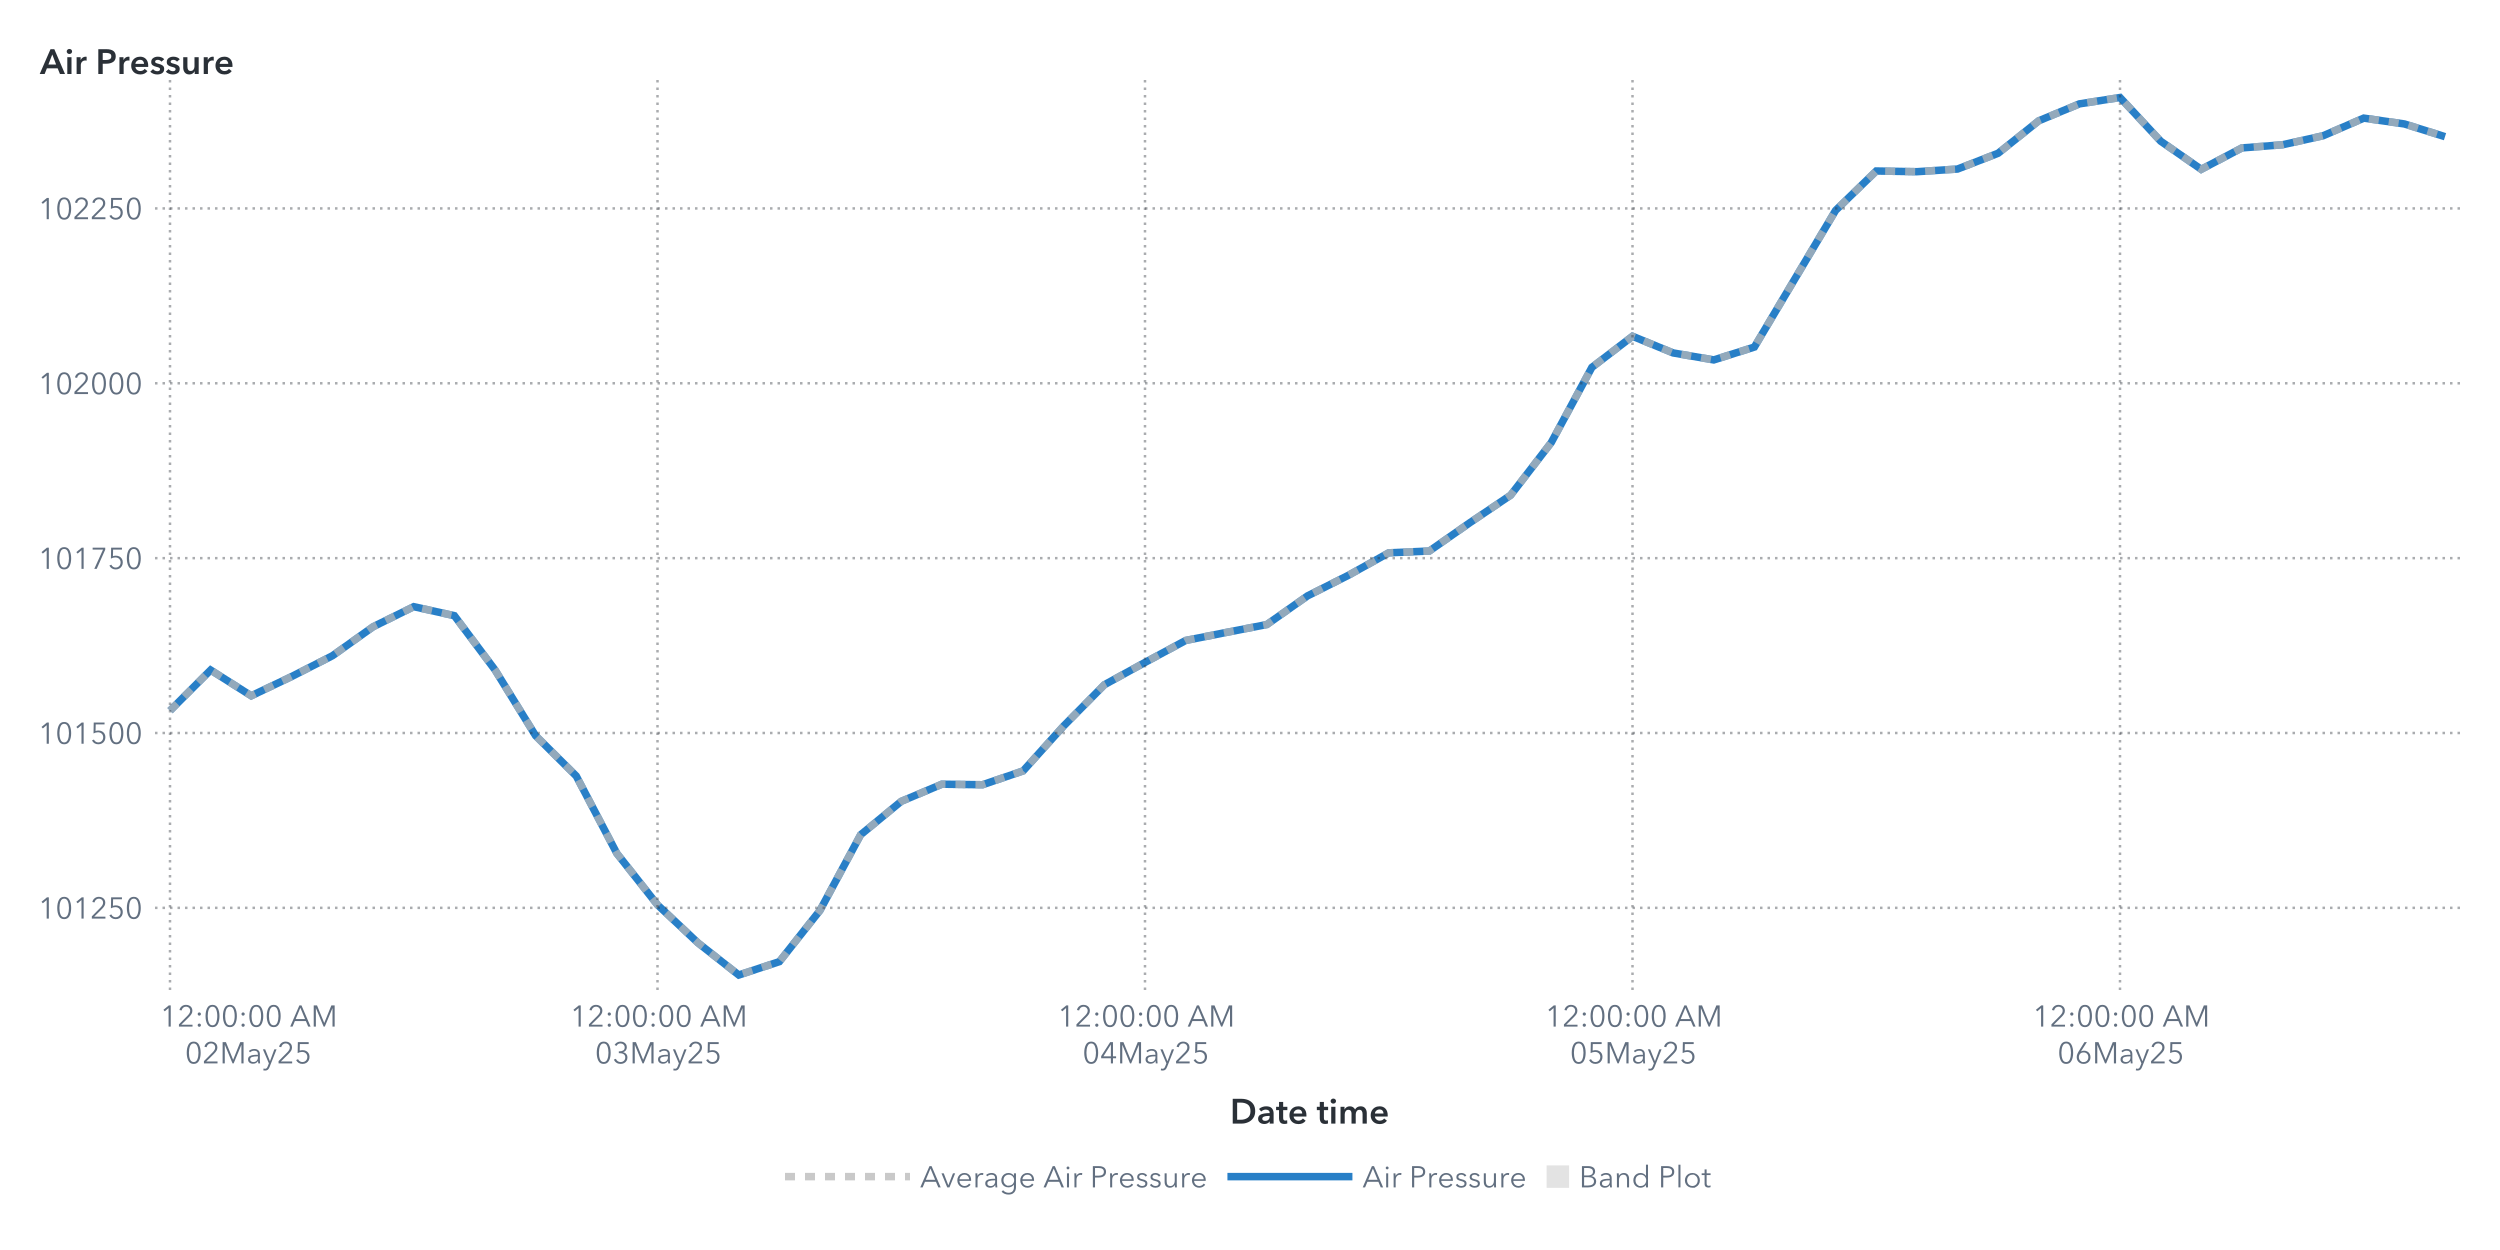
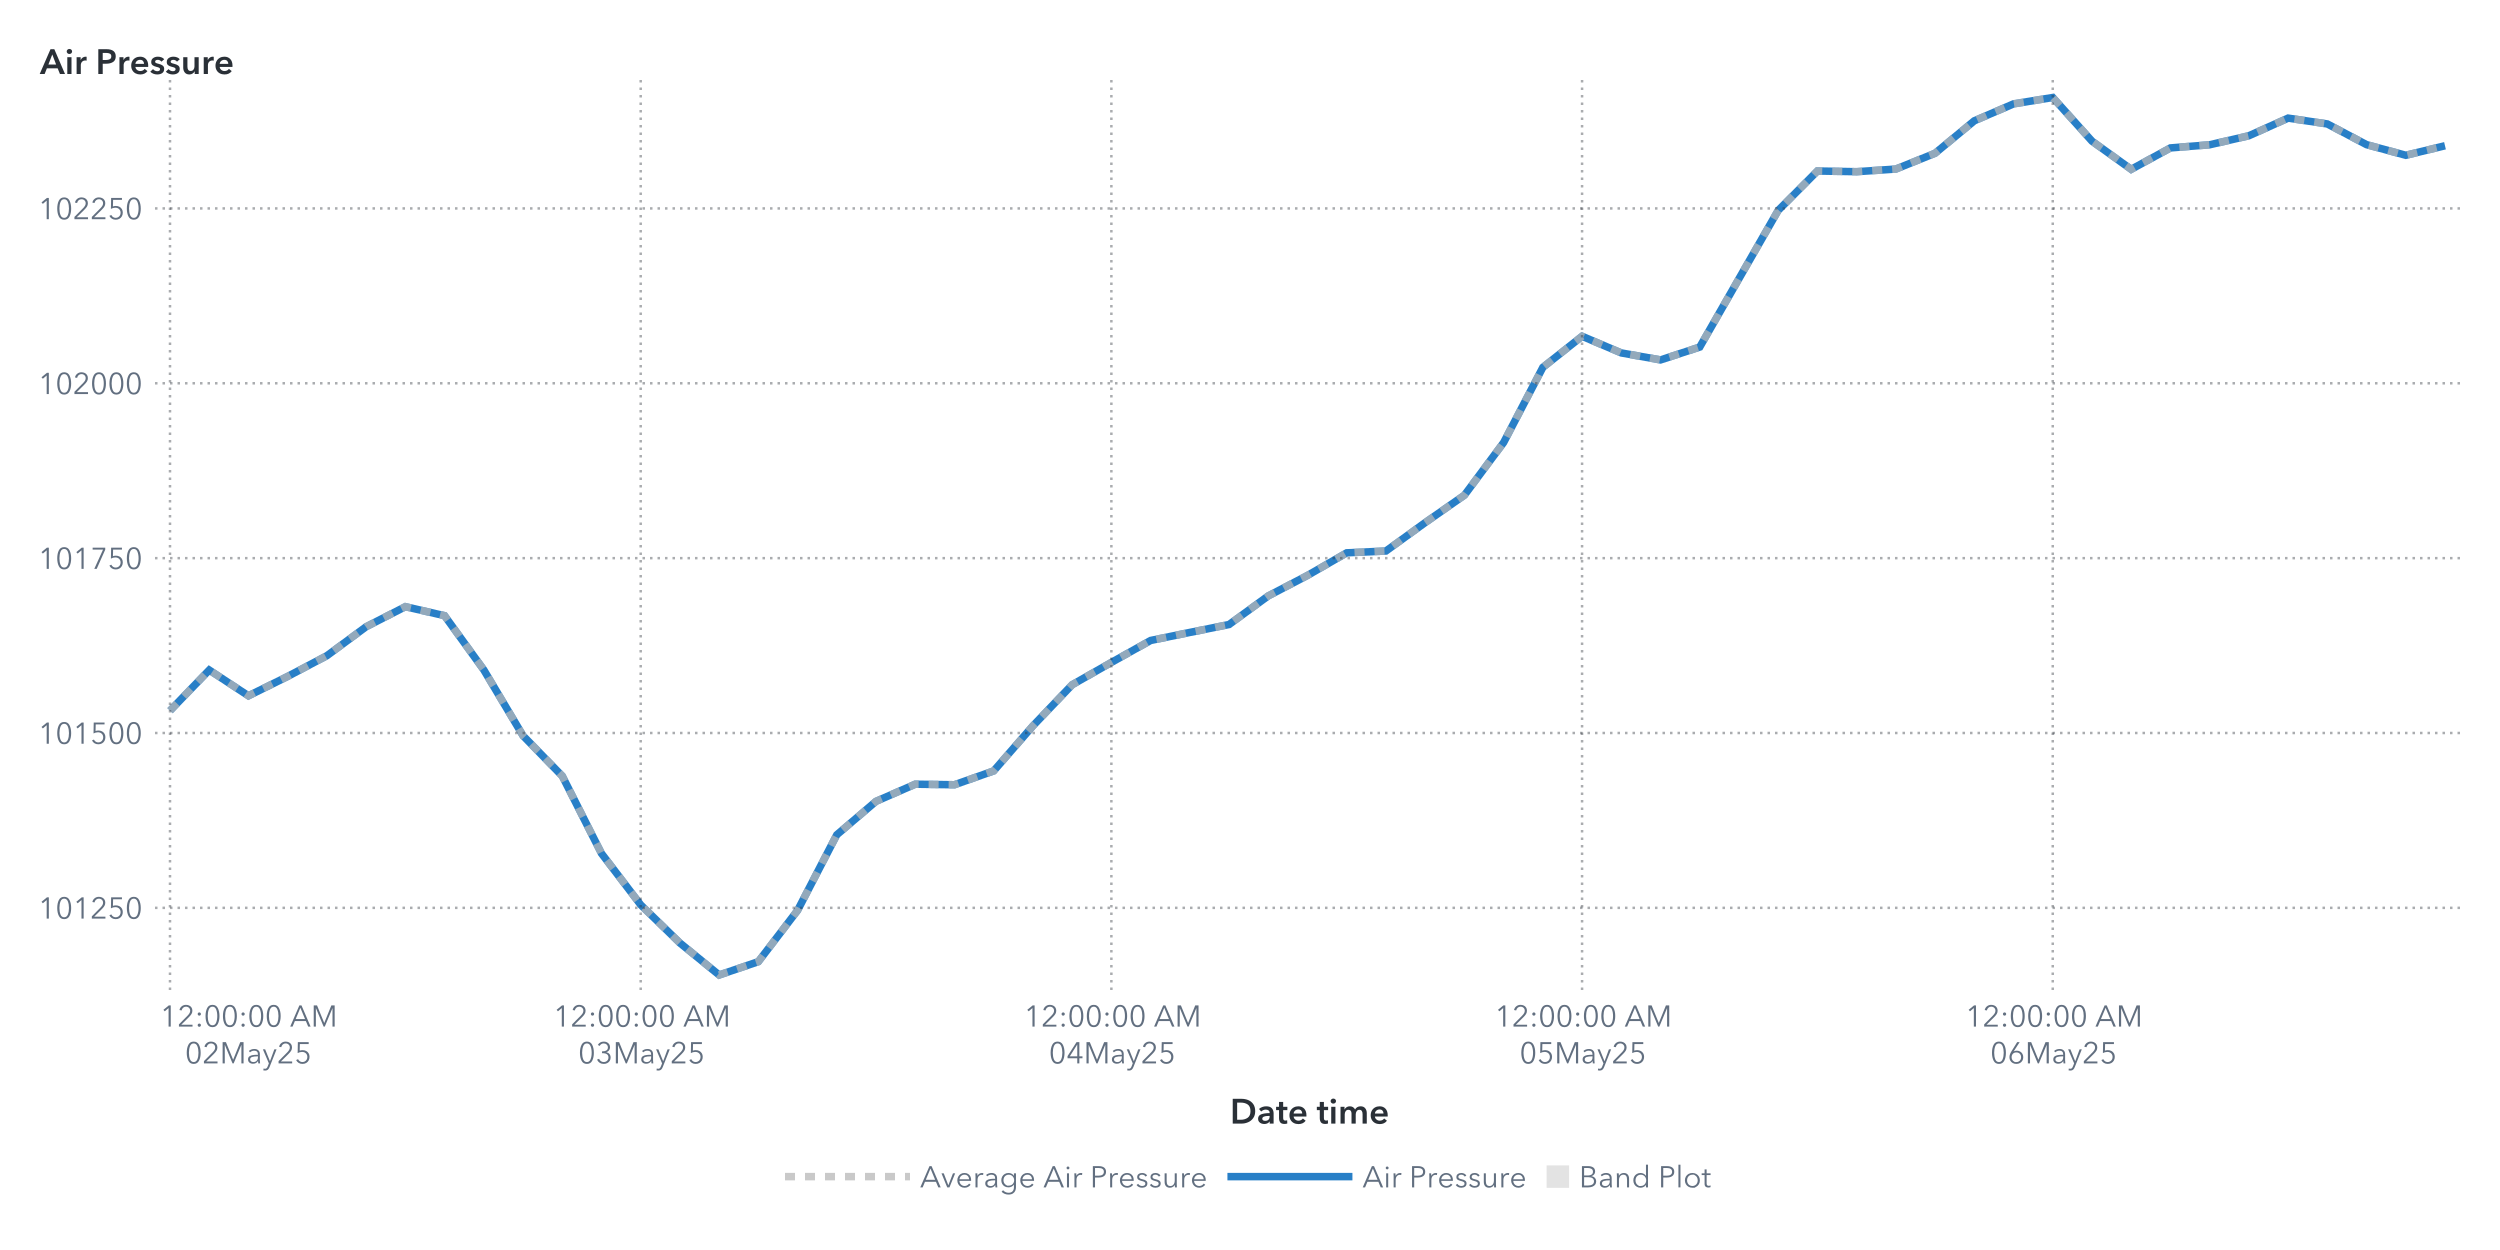
<svg xmlns="http://www.w3.org/2000/svg" xmlns:xlink="http://www.w3.org/1999/xlink" version="1.1" width="1000" height="500" viewBox="0 0 1000 500">
  <rect x="0" y="0" width="1000" height="500" fill="#ffffff">
</rect>
  <g>
    <rect x="0" y="0" rx="5" ry="5" width="1000.0" height="500.0" fill="#ffffff" opacity="0">
</rect>
    <rect x="0" y="0" rx="5" ry="5" width="1000.0" height="500.0" fill="#ffffff" opacity="0">
</rect>
    <rect x="0" y="0" rx="5" ry="5" width="1000.0" height="500.0" fill="#ffffff" opacity="0">
</rect>
    <rect x="0" y="0" rx="5" ry="5" width="1000.0" height="500.0" fill="#ffffff" opacity="0">
</rect>
    <g transform=" translate(16.0 -16.0)">
      <defs>
        <clipPath id="ClipPath0">
          <rect x="46" y="46" width="925" height="366">
</rect>
        </clipPath>
      </defs>
      <g clip-path="url(#ClipPath0)">
        <defs>
          <clipPath id="ClipPath1">
            <rect x="46" y="48" width="923" height="364">
</rect>
          </clipPath>
        </defs>
        <g clip-path="url(#ClipPath1)">
          <g transform="">
-             <polyline id="Polyline_68" points="52.0,300.27  68.25,284.02  84.5,294.32  100.75,286.57  117.0,278.28  133.25,266.7  149.5,258.67  165.75,262.28  182.0,283.96  198.25,310.29  214.5,326.41  230.75,357.38  247.0,377.94  263.25,393.21  279.5,406.0  295.75,400.66  312.0,380.15  328.25,349.91  344.5,336.53  360.75,329.68  377.0,329.9  393.25,324.36  409.5,306.35  425.75,289.9  442.0,280.97  458.25,272.19  474.5,268.97  490.75,265.81  507.0,254.36  523.25,246.17  539.5,237.13  555.75,236.4  572.0,225.04  588.25,214.08  604.5,193.01  620.75,162.94  637.0,150.51  653.25,157.17  669.5,159.97  685.75,154.82  702.0,127.46  718.25,100.15  734.5,84.4  750.75,84.68  767.0,83.62  783.25,77.3  799.5,64.32  815.75,57.55  832.0,55.0  848.25,72.46  864.5,83.73  880.75,75.17  897.0,73.91  913.25,70.3  929.5,63.25  945.75,65.58  962.0,70.67 " fill="none" stroke="#287fc7" stroke-width="3.0">
+             <polyline id="Polyline_70" points="52.0,300.27  67.69,284.02  83.38,294.32  99.07,286.57  114.76,278.28  130.45,266.7  146.14,258.67  161.83,262.28  177.52,283.96  193.21,310.29  208.9,326.41  224.59,357.38  240.28,377.94  255.97,393.21  271.66,406.0  287.34,400.66  303.03,380.15  318.72,349.91  334.41,336.53  350.1,329.68  365.79,329.9  381.48,324.36  397.17,306.35  412.86,289.9  428.55,280.97  444.24,272.19  459.93,268.97  475.62,265.81  491.31,254.36  507.0,246.17  522.69,237.13  538.38,236.4  554.07,225.04  569.76,214.08  585.45,193.01  601.14,162.94  616.83,150.51  632.52,157.17  648.21,159.97  663.9,154.82  679.59,127.46  695.28,100.15  710.97,84.4  726.66,84.68  742.34,83.62  758.03,77.3  773.72,64.32  789.41,57.55  805.1,55.0  820.79,72.46  836.48,83.73  852.17,75.17  867.86,73.91  883.55,70.3  899.24,63.25  914.93,65.58  930.62,73.86  946.31,78.11  962.0,74.3 " fill="none" stroke="#287fc7" stroke-width="3.0">
</polyline>
          </g>
          <g transform="">
-             <polyline id="Polyline_183" points="52.0,300.27  68.25,284.02  84.5,294.32  100.75,286.57  117.0,278.28  133.25,266.7  149.5,258.67  165.75,262.28  182.0,283.96  198.25,310.29  214.5,326.41  230.75,357.38  247.0,377.94  263.25,393.21  279.5,406.0  295.75,400.66  312.0,380.15  328.25,349.91  344.5,336.53  360.75,329.68  377.0,329.9  393.25,324.36  409.5,306.35  425.75,289.9  442.0,280.97  458.25,272.19  474.5,268.97  490.75,265.81  507.0,254.36  523.25,246.17  539.5,237.13  555.75,236.4  572.0,225.04  588.25,214.08  604.5,193.01  620.75,162.94  637.0,150.51  653.25,157.17  669.5,159.97  685.75,154.82  702.0,127.46  718.25,100.15  734.5,84.4  750.75,84.68  767.0,83.62  783.25,77.3  799.5,64.32  815.75,57.55  832.0,55.0  848.25,72.46  864.5,83.73  880.75,75.17  897.0,73.91  913.25,70.3  929.5,63.25  945.75,65.58  962.0,70.67 " fill="none" stroke="#b7b7b7" stroke-width="3.0" stroke-dasharray="4,4" opacity="0.75">
+             <polyline id="Polyline_189" points="52.0,300.27  67.69,284.02  83.38,294.32  99.07,286.57  114.76,278.28  130.45,266.7  146.14,258.67  161.83,262.28  177.52,283.96  193.21,310.29  208.9,326.41  224.59,357.38  240.28,377.94  255.97,393.21  271.66,406.0  287.34,400.66  303.03,380.15  318.72,349.91  334.41,336.53  350.1,329.68  365.79,329.9  381.48,324.36  397.17,306.35  412.86,289.9  428.55,280.97  444.24,272.19  459.93,268.97  475.62,265.81  491.31,254.36  507.0,246.17  522.69,237.13  538.38,236.4  554.07,225.04  569.76,214.08  585.45,193.01  601.14,162.94  616.83,150.51  632.52,157.17  648.21,159.97  663.9,154.82  679.59,127.46  695.28,100.15  710.97,84.4  726.66,84.68  742.34,83.62  758.03,77.3  773.72,64.32  789.41,57.55  805.1,55.0  820.79,72.46  836.48,83.73  852.17,75.17  867.86,73.91  883.55,70.3  899.24,63.25  914.93,65.58  930.62,73.86  946.31,78.11  962.0,74.3 " fill="none" stroke="#b7b7b7" stroke-width="3.0" stroke-dasharray="4,4" opacity="0.75">
</polyline>
          </g>
          <g transform="">
</g>
        </g>
        <path d="M46.0 379.14L969.0 379.14" stroke="#2a3037" stroke-dasharray="1,2" fill="none" opacity="0.4">
</path>
        <path d="M46.0 309.2L969.0 309.2" stroke="#2a3037" stroke-dasharray="1,2" fill="none" opacity="0.4">
</path>
        <path d="M46.0 239.26L969.0 239.26" stroke="#2a3037" stroke-dasharray="1,2" fill="none" opacity="0.4">
</path>
        <path d="M46.0 169.31L969.0 169.31" stroke="#2a3037" stroke-dasharray="1,2" fill="none" opacity="0.4">
</path>
        <path d="M46.0 99.37L969.0 99.37" stroke="#2a3037" stroke-dasharray="1,2" fill="none" opacity="0.4">
</path>
        <path d="M52.0 412.0L52.0 48.0" stroke="#2a3037" stroke-dasharray="1,2" fill="none" opacity="0.4">
</path>
-         <path d="M247.0 412.0L247.0 48.0" stroke="#2a3037" stroke-dasharray="1,2" fill="none" opacity="0.4">
- </path>
-         <path d="M442.0 412.0L442.0 48.0" stroke="#2a3037" stroke-dasharray="1,2" fill="none" opacity="0.4">
- </path>
-         <path d="M637.0 412.0L637.0 48.0" stroke="#2a3037" stroke-dasharray="1,2" fill="none" opacity="0.4">
- </path>
-         <path d="M832.0 412.0L832.0 48.0" stroke="#2a3037" stroke-dasharray="1,2" fill="none" opacity="0.4">
+         <path d="M240.28 412.0L240.28 48.0" stroke="#2a3037" stroke-dasharray="1,2" fill="none" opacity="0.4">
+ </path>
+         <path d="M428.55 412.0L428.55 48.0" stroke="#2a3037" stroke-dasharray="1,2" fill="none" opacity="0.4">
+ </path>
+         <path d="M616.83 412.0L616.83 48.0" stroke="#2a3037" stroke-dasharray="1,2" fill="none" opacity="0.4">
+ </path>
+         <path d="M805.1 412.0L805.1 48.0" stroke="#2a3037" stroke-dasharray="1,2" fill="none" opacity="0.4">
</path>
      </g>
      <defs>
        <clipPath id="ClipPath2">
          <rect x="0" y="49" width="46" height="363">
</rect>
        </clipPath>
      </defs>
      <g clip-path="url(#ClipPath2)">
        <g fill="#626f80" stroke="#626f80" transform="translate(-0.76 383.44) scale(0.012 -0.012)">
          <defs>
            <path id="g49/TT0" d="M358.0 0 L286.0 0 L286.0 619.0 L158.0 510.0 L114.0 560.0 L294.0 708.0 L358.0 708.0 L358.0 0Z">
</path>
          </defs>
          <use x="0" y="0" xlink:href="#g49/TT0" />
          <defs>
            <path id="g48/TT0" d="M522.0 353.0Q 522.0,195.0  467.0,88.5 T 290.0,-18.0 Q 167.0,-18.0  112.5,88.5 T 58.0,353.0 Q 58.0,512.0  112.5,619.0 T 290.0,726.0 Q 412.0,726.0  467.0,618.5 T 522.0,353.0 Z M131.0 353.0Q 131.0,226.0  167.5,135.0 T 290.0,44.0 Q 375.0,44.0  412.0,135.5 T 449.0,353.0 Q 449.0,480.0  412.0,572.5 T 290.0,665.0 Q 204.0,665.0  167.5,573.0 T 131.0,353.0 Z">
</path>
          </defs>
          <use x="580.0" y="0" xlink:href="#g48/TT0" />
          <use x="1160.0" y="0" xlink:href="#g49/TT0" />
          <defs>
            <path id="g50/TT0" d="M51.0 0 L51.0 75.0 L341.0 368.0Q 380.0,408.0  403.0,447.0 T 426.0,530.0 Q 426.0,590.0  385.5,627.5 T 286.0,665.0 Q 230.0,665.0  191.0,630.0 T 140.0,539.0  L69.0 553.0Q 84.0,629.0  144.0,677.5 T 286.0,726.0 Q 344.0,726.0  392.5,703.5 T 470.0,637.0 T 499.0,531.0 Q 499.0,469.0  470.0,421.5 T 384.0,317.0  L129.0 64.0 L504.0 64.0 L504.0 0 L51.0 0Z">
</path>
          </defs>
          <use x="1740.0" y="0" xlink:href="#g50/TT0" />
          <defs>
            <path id="g53/TT0" d="M180.0 644.0 L175.0 425.0Q 219.0,441.0  273.0,441.0 Q 339.0,441.0  391.5,413.0 T 473.5,334.5 T 503.0,219.0 Q 503.0,151.0  473.5,97.0 T 390.5,12.5 T 268.0,-18.0 Q 194.0,-18.0  140.0,16.0 T 56.0,111.0  L121.0 140.0Q 140.0,96.0  179.0,70.0 T 264.0,44.0 Q 311.0,44.0  349.0,66.0 T 408.5,126.5 T 430.0,212.0 Q 430.0,289.0  380.5,335.5 T 254.0,382.0 Q 180.0,382.0  107.0,343.0  L114.0 708.0 L475.0 708.0 L475.0 644.0 L180.0 644.0Z">
</path>
          </defs>
          <use x="2320.0" y="0" xlink:href="#g53/TT0" />
          <use x="2900.0" y="0" xlink:href="#g48/TT0" />
        </g>
-         <text id="Text_356" x="41.0" y="383.44" font-size="9.0pt" font-family="Avenir Next for SAS" fill="#626f80" text-anchor="end" opacity="0">
+         <text id="Text_368" x="41.0" y="383.44" font-size="9.0pt" font-family="Avenir Next for SAS" fill="#626f80" text-anchor="end" opacity="0">
101250</text>
        <g fill="#626f80" stroke="#626f80" transform="translate(-0.76 313.5) scale(0.012 -0.012)">
          <use x="0" y="0" xlink:href="#g49/TT0" />
          <use x="580.0" y="0" xlink:href="#g48/TT0" />
          <use x="1160.0" y="0" xlink:href="#g49/TT0" />
          <use x="1740.0" y="0" xlink:href="#g53/TT0" />
          <use x="2320.0" y="0" xlink:href="#g48/TT0" />
          <use x="2900.0" y="0" xlink:href="#g48/TT0" />
        </g>
-         <text id="Text_357" x="41.0" y="313.5" font-size="9.0pt" font-family="Avenir Next for SAS" fill="#626f80" text-anchor="end" opacity="0">
+         <text id="Text_369" x="41.0" y="313.5" font-size="9.0pt" font-family="Avenir Next for SAS" fill="#626f80" text-anchor="end" opacity="0">
101500</text>
        <g fill="#626f80" stroke="#626f80" transform="translate(-0.76 243.56) scale(0.012 -0.012)">
          <use x="0" y="0" xlink:href="#g49/TT0" />
          <use x="580.0" y="0" xlink:href="#g48/TT0" />
          <use x="1160.0" y="0" xlink:href="#g49/TT0" />
          <defs>
            <path id="g55/TT0" d="M498.0 642.0 L213.0 0 L132.0 0 L425.0 644.0 L78.0 644.0 L78.0 708.0 L498.0 708.0 L498.0 642.0Z">
</path>
          </defs>
          <use x="1740.0" y="0" xlink:href="#g55/TT0" />
          <use x="2320.0" y="0" xlink:href="#g53/TT0" />
          <use x="2900.0" y="0" xlink:href="#g48/TT0" />
        </g>
-         <text id="Text_358" x="41.0" y="243.56" font-size="9.0pt" font-family="Avenir Next for SAS" fill="#626f80" text-anchor="end" opacity="0">
+         <text id="Text_370" x="41.0" y="243.56" font-size="9.0pt" font-family="Avenir Next for SAS" fill="#626f80" text-anchor="end" opacity="0">
101750</text>
        <g fill="#626f80" stroke="#626f80" transform="translate(-0.76 173.62) scale(0.012 -0.012)">
          <use x="0" y="0" xlink:href="#g49/TT0" />
          <use x="580.0" y="0" xlink:href="#g48/TT0" />
          <use x="1160.0" y="0" xlink:href="#g50/TT0" />
          <use x="1740.0" y="0" xlink:href="#g48/TT0" />
          <use x="2320.0" y="0" xlink:href="#g48/TT0" />
          <use x="2900.0" y="0" xlink:href="#g48/TT0" />
        </g>
-         <text id="Text_359" x="41.0" y="173.62" font-size="9.0pt" font-family="Avenir Next for SAS" fill="#626f80" text-anchor="end" opacity="0">
+         <text id="Text_371" x="41.0" y="173.62" font-size="9.0pt" font-family="Avenir Next for SAS" fill="#626f80" text-anchor="end" opacity="0">
102000</text>
        <g fill="#626f80" stroke="#626f80" transform="translate(-0.76 103.67) scale(0.012 -0.012)">
          <use x="0" y="0" xlink:href="#g49/TT0" />
          <use x="580.0" y="0" xlink:href="#g48/TT0" />
          <use x="1160.0" y="0" xlink:href="#g50/TT0" />
          <use x="1740.0" y="0" xlink:href="#g50/TT0" />
          <use x="2320.0" y="0" xlink:href="#g53/TT0" />
          <use x="2900.0" y="0" xlink:href="#g48/TT0" />
        </g>
-         <text id="Text_360" x="41.0" y="103.67" font-size="9.0pt" font-family="Avenir Next for SAS" fill="#626f80" text-anchor="end" opacity="0">
+         <text id="Text_372" x="41.0" y="103.67" font-size="9.0pt" font-family="Avenir Next for SAS" fill="#626f80" text-anchor="end" opacity="0">
102250</text>
      </g>
      <g fill="#2a3037" stroke="#2a3037" transform="translate(0 45.59) scale(0.014 -0.014)">
        <defs>
          <path id="g65/TT1" d="M300.0 708.0 L409.0 708.0 L714.0 0 L570.0 0 L504.0 162.0 L197.0 162.0 L133.0 0 L-8.0 0 L300.0 708.0Z M460.0 270.0 L351.0 558.0 L240.0 270.0 L460.0 270.0Z">
</path>
        </defs>
        <use x="0" y="0" xlink:href="#g65/TT1" />
        <defs>
          <path id="g105/TT1" d="M133.0 715.0Q 166.0,715.0  188.5,694.5 T 211.0,643.0 Q 211.0,612.0  188.5,591.5 T 133.0,571.0 Q 101.0,571.0  79.0,592.5 T 57.0,643.0 Q 57.0,672.0  79.0,693.5 T 133.0,715.0 Z M74.0 480.0 L194.0 480.0 L194.0 0 L74.0 0 L74.0 480.0Z">
</path>
        </defs>
        <use x="706.0" y="0" xlink:href="#g105/TT1" />
        <defs>
          <path id="g114/TT1" d="M187.0 480.0 L187.0 400.0 L189.0 400.0Q 209.0,443.0  246.0,468.5 T 329.0,494.0 Q 346.0,494.0  358.0,491.0  L358.0 381.0Q 338.0,386.0  321.0,386.0 Q 272.0,386.0  243.0,363.0 T 203.0,310.5 T 192.0,257.0  L192.0 0 L72.0 0 L72.0 480.0 L187.0 480.0Z">
</path>
        </defs>
        <use x="974.0" y="0" xlink:href="#g114/TT1" />
        <defs>
          <path id="g80/TT1" d="M309.0 708.0Q 576.0,708.0  576.0,503.0 Q 576.0,393.0  500.0,343.0 T 301.0,293.0  L204.0 293.0 L204.0 0 L78.0 0 L78.0 708.0 L309.0 708.0Z M449.0 503.0Q 449.0,560.0  407.5,581.0 T 296.0,602.0  L204.0 602.0 L204.0 399.0 L292.0 399.0Q 363.0,399.0  406.0,422.0 T 449.0,503.0 Z">
</path>
        </defs>
        <use x="1588.0" y="0" xlink:href="#g80/TT1" />
        <use x="2198.0" y="0" xlink:href="#g114/TT1" />
        <defs>
          <path id="g101/TT1" d="M529.0 202.0 L164.0 202.0Q 168.0,152.0  208.0,118.0 T 301.0,84.0 Q 384.0,84.0  428.0,146.0  L508.0 82.0Q 437.0,-14.0  302.0,-14.0 Q 228.0,-14.0  169.5,16.5 T 77.5,104.0 T 44.0,237.0 Q 44.0,313.0  77.0,371.5 T 168.0,462.0 T 298.0,494.0 Q 402.0,494.0  466.0,427.0 T 530.0,234.0 Q 530.0,213.0  529.0,202.0 Z M297.0 404.0Q 244.0,404.0  206.0,371.0 T 164.0,288.0  L410.0 288.0Q 410.0,338.0  381.0,371.0 T 297.0,404.0 Z">
</path>
        </defs>
        <use x="2562.0" y="0" xlink:href="#g101/TT1" />
        <defs>
          <path id="g115/TT1" d="M230.0 404.0Q 198.0,404.0  175.5,391.0 T 153.0,352.0 Q 153.0,327.0  176.0,315.0 T 257.0,289.0 Q 325.0,273.0  368.5,241.0 T 412.0,146.0 Q 412.0,64.0  355.5,25.0 T 212.0,-14.0 Q 155.0,-14.0  102.0,7.0 T 15.0,65.0  L94.0 139.0Q 114.0,112.0  146.5,95.5 T 217.0,79.0 Q 248.0,79.0  271.0,93.0 T 294.0,136.0 Q 294.0,164.0  269.5,177.5 T 184.0,205.0 Q 119.0,221.0  80.5,250.5 T 42.0,341.0 Q 42.0,416.0  98.0,455.0 T 233.0,494.0 Q 287.0,494.0  336.0,475.0 T 413.0,421.0  L335.0 352.0Q 318.0,374.0  290.0,389.0 T 230.0,404.0 Z">
</path>
        </defs>
        <use x="3136.0" y="0" xlink:href="#g115/TT1" />
        <use x="3580.0" y="0" xlink:href="#g115/TT1" />
        <defs>
          <path id="g117/TT1" d="M396.0 0 L396.0 77.0 L394.0 77.0Q 377.0,39.0  336.5,12.5 T 245.0,-14.0 Q 157.0,-14.0  112.5,42.5 T 68.0,180.0  L68.0 480.0 L188.0 480.0 L188.0 214.0Q 188.0,86.0  278.0,86.0 Q 332.0,86.0  361.0,124.5 T 390.0,216.0  L390.0 480.0 L510.0 480.0 L510.0 0 L396.0 0Z">
</path>
        </defs>
        <use x="4024.0" y="0" xlink:href="#g117/TT1" />
        <use x="4606.0" y="0" xlink:href="#g114/TT1" />
        <use x="4970.0" y="0" xlink:href="#g101/TT1" />
      </g>
-       <text id="Text_361" x="0" y="45.59" font-size="10.5pt" font-family="Avenir Next for SAS" font-weight="bold" fill="#2a3037" text-anchor="start" opacity="0">
+       <text id="Text_373" x="0" y="45.59" font-size="10.5pt" font-family="Avenir Next for SAS" font-weight="bold" fill="#2a3037" text-anchor="start" opacity="0">
Air Pressure</text>
      <defs>
        <clipPath id="ClipPath3">
          <rect x="46" y="412" width="922" height="57">
</rect>
        </clipPath>
      </defs>
      <g clip-path="url(#ClipPath3)">
        <g fill="#626f80" stroke="#626f80" transform="translate(48.0 426.65) scale(0.012 -0.012)">
          <use x="0" y="0" xlink:href="#g49/TT0" />
          <use x="580.0" y="0" xlink:href="#g50/TT0" />
          <defs>
            <path id="g58/TT0" d="M150.0 366.0Q 127.0,366.0  111.5,382.0 T 96.0,420.0 Q 96.0,442.0  111.5,458.0 T 150.0,474.0 Q 173.0,474.0  188.5,458.0 T 204.0,420.0 Q 204.0,398.0  188.5,382.0 T 150.0,366.0 Z M150.0 -6.0Q 127.0,-6.0  111.5,10.0 T 96.0,48.0 Q 96.0,70.0  111.5,86.0 T 150.0,102.0 Q 173.0,102.0  188.5,86.0 T 204.0,48.0 Q 204.0,26.0  188.5,10.0 T 150.0,-6.0 Z">
</path>
          </defs>
          <use x="1160.0" y="0" xlink:href="#g58/TT0" />
          <use x="1460.0" y="0" xlink:href="#g48/TT0" />
          <use x="2040.0" y="0" xlink:href="#g48/TT0" />
          <use x="2620.0" y="0" xlink:href="#g58/TT0" />
          <use x="2920.0" y="0" xlink:href="#g48/TT0" />
          <use x="3500.0" y="0" xlink:href="#g48/TT0" />
          <defs>
            <path id="g65/TT0" d="M89.0 0 L10.0 0 L316.0 708.0 L386.0 708.0 L690.0 0 L610.0 0 L532.0 186.0 L166.0 186.0 L89.0 0Z M193.0 252.0 L505.0 252.0 L349.0 628.0 L193.0 252.0Z">
</path>
          </defs>
          <use x="4330.0" y="0" xlink:href="#g65/TT0" />
          <defs>
            <path id="g77/TT0" d="M444.0 122.0 L445.0 122.0 L682.0 708.0 L792.0 708.0 L792.0 0 L720.0 0 L720.0 615.0 L718.0 615.0 L462.0 0 L424.0 0 L168.0 615.0 L166.0 615.0 L166.0 0 L94.0 0 L94.0 708.0 L204.0 708.0 L444.0 122.0Z">
</path>
          </defs>
          <use x="5030.0" y="0" xlink:href="#g77/TT0" />
        </g>
        <text x="83.0" y="426.65" font-size="9.0pt" font-family="Avenir Next for SAS" fill="#626f80" text-anchor="middle" opacity="0">
12:00:00 AM</text>
        <g fill="#626f80" stroke="#626f80" transform="translate(58.0 441.35) scale(0.012 -0.012)">
          <use x="0" y="0" xlink:href="#g48/TT0" />
          <use x="580.0" y="0" xlink:href="#g50/TT0" />
          <use x="1160.0" y="0" xlink:href="#g77/TT0" />
          <defs>
            <path id="g97/TT0" d="M260.0 423.0Q 220.0,423.0  183.0,408.0 T 121.0,368.0  L83.0 413.0Q 113.0,443.0  161.0,461.5 T 267.0,480.0 Q 347.0,480.0  398.0,436.0 T 449.0,310.0  L449.0 105.0Q 449.0,42.0  457.0,0  L396.0 0Q 389.0,40.0  389.0,76.0  L387.0 76.0Q 355.0,30.0  314.5,9.0 T 217.0,-12.0 Q 178.0,-12.0  141.0,2.5 T 79.5,49.0 T 55.0,130.0 Q 55.0,198.0  99.0,232.0 T 212.5,276.5 T 385.0,287.0  L385.0 302.0Q 385.0,362.0  353.0,392.5 T 260.0,423.0 Z M125.0 133.0Q 125.0,87.0  157.0,65.5 T 235.0,44.0 Q 304.0,44.0  344.5,89.0 T 385.0,199.0  L385.0 234.0 L365.0 234.0Q 259.0,234.0  192.0,213.5 T 125.0,133.0 Z">
</path>
          </defs>
          <use x="2046.0" y="0" xlink:href="#g97/TT0" />
          <defs>
            <path id="g121/TT0" d="M253.0 73.0 L398.0 468.0 L472.0 468.0 L239.0 -121.0Q 216.0,-180.0  182.5,-210.0 T 92.0,-240.0 Q 61.0,-240.0  31.0,-234.0  L38.0 -172.0Q 62.0,-180.0  88.0,-180.0 Q 121.0,-180.0  141.5,-159.5 T 178.0,-97.0  L216.0 1.0 L16.0 468.0 L92.0 468.0 L251.0 73.0 L253.0 73.0Z">
</path>
          </defs>
          <use x="2580.0" y="0" xlink:href="#g121/TT0" />
          <use x="3068.0" y="0" xlink:href="#g50/TT0" />
          <use x="3648.0" y="0" xlink:href="#g53/TT0" />
        </g>
        <text x="83.0" y="441.35" font-size="9.0pt" font-family="Avenir Next for SAS" fill="#626f80" text-anchor="middle" opacity="0">
02May25</text>
-         <g fill="#626f80" stroke="#626f80" transform="translate(212.0 426.65) scale(0.012 -0.012)">
+         <g fill="#626f80" stroke="#626f80" transform="translate(205.28 426.65) scale(0.012 -0.012)">
          <use x="0" y="0" xlink:href="#g49/TT0" />
          <use x="580.0" y="0" xlink:href="#g50/TT0" />
          <use x="1160.0" y="0" xlink:href="#g58/TT0" />
          <use x="1460.0" y="0" xlink:href="#g48/TT0" />
          <use x="2040.0" y="0" xlink:href="#g48/TT0" />
          <use x="2620.0" y="0" xlink:href="#g58/TT0" />
          <use x="2920.0" y="0" xlink:href="#g48/TT0" />
          <use x="3500.0" y="0" xlink:href="#g48/TT0" />
          <use x="4330.0" y="0" xlink:href="#g65/TT0" />
          <use x="5030.0" y="0" xlink:href="#g77/TT0" />
        </g>
-         <text x="247.0" y="426.65" font-size="9.0pt" font-family="Avenir Next for SAS" fill="#626f80" text-anchor="middle" opacity="0">
+         <text x="240.28" y="426.65" font-size="9.0pt" font-family="Avenir Next for SAS" fill="#626f80" text-anchor="middle" opacity="0">
12:00:00 AM</text>
-         <g fill="#626f80" stroke="#626f80" transform="translate(222.0 441.35) scale(0.012 -0.012)">
+         <g fill="#626f80" stroke="#626f80" transform="translate(215.28 441.35) scale(0.012 -0.012)">
          <use x="0" y="0" xlink:href="#g48/TT0" />
          <defs>
            <path id="g51/TT0" d="M245.0 402.0Q 319.0,402.0  364.5,433.5 T 410.0,532.0 Q 410.0,590.0  369.0,627.5 T 270.0,665.0 Q 226.0,665.0  191.0,643.5 T 135.0,582.0  L74.0 614.0Q 106.0,670.0  157.0,698.0 T 274.0,726.0 Q 331.0,726.0  378.0,703.5 T 453.0,638.0 T 481.0,536.0 Q 481.0,475.0  446.5,432.0 T 358.0,374.0  L358.0 372.0Q 421.0,359.0  461.0,312.0 T 501.0,196.0 Q 501.0,131.0  470.0,82.5 T 387.0,8.0 T 273.0,-18.0 Q 196.0,-18.0  137.5,19.5 T 49.0,127.0  L117.0 152.0Q 135.0,102.0  177.0,73.0 T 273.0,44.0 Q 314.0,44.0  350.0,62.5 T 407.5,115.5 T 429.0,196.0 Q 429.0,271.0  376.0,305.5 T 245.0,340.0  L214.0 340.0 L214.0 402.0 L245.0 402.0Z">
</path>
          </defs>
          <use x="580.0" y="0" xlink:href="#g51/TT0" />
          <use x="1160.0" y="0" xlink:href="#g77/TT0" />
          <use x="2046.0" y="0" xlink:href="#g97/TT0" />
          <use x="2580.0" y="0" xlink:href="#g121/TT0" />
          <use x="3068.0" y="0" xlink:href="#g50/TT0" />
          <use x="3648.0" y="0" xlink:href="#g53/TT0" />
        </g>
-         <text x="247.0" y="441.35" font-size="9.0pt" font-family="Avenir Next for SAS" fill="#626f80" text-anchor="middle" opacity="0">
+         <text x="240.28" y="441.35" font-size="9.0pt" font-family="Avenir Next for SAS" fill="#626f80" text-anchor="middle" opacity="0">
03May25</text>
-         <g fill="#626f80" stroke="#626f80" transform="translate(407.0 426.65) scale(0.012 -0.012)">
+         <g fill="#626f80" stroke="#626f80" transform="translate(393.55 426.65) scale(0.012 -0.012)">
          <use x="0" y="0" xlink:href="#g49/TT0" />
          <use x="580.0" y="0" xlink:href="#g50/TT0" />
          <use x="1160.0" y="0" xlink:href="#g58/TT0" />
          <use x="1460.0" y="0" xlink:href="#g48/TT0" />
          <use x="2040.0" y="0" xlink:href="#g48/TT0" />
          <use x="2620.0" y="0" xlink:href="#g58/TT0" />
          <use x="2920.0" y="0" xlink:href="#g48/TT0" />
          <use x="3500.0" y="0" xlink:href="#g48/TT0" />
          <use x="4330.0" y="0" xlink:href="#g65/TT0" />
          <use x="5030.0" y="0" xlink:href="#g77/TT0" />
        </g>
-         <text x="442.0" y="426.65" font-size="9.0pt" font-family="Avenir Next for SAS" fill="#626f80" text-anchor="middle" opacity="0">
+         <text x="428.55" y="426.65" font-size="9.0pt" font-family="Avenir Next for SAS" fill="#626f80" text-anchor="middle" opacity="0">
12:00:00 AM</text>
-         <g fill="#626f80" stroke="#626f80" transform="translate(417.0 441.35) scale(0.012 -0.012)">
+         <g fill="#626f80" stroke="#626f80" transform="translate(403.55 441.35) scale(0.012 -0.012)">
          <use x="0" y="0" xlink:href="#g48/TT0" />
          <defs>
            <path id="g52/TT0" d="M436.0 234.0 L540.0 234.0 L540.0 171.0 L436.0 171.0 L436.0 0 L366.0 0 L366.0 171.0 L42.0 171.0 L42.0 241.0 L342.0 708.0 L436.0 708.0 L436.0 234.0Z M366.0 627.0 L364.0 627.0 L117.0 234.0 L366.0 234.0 L366.0 627.0Z">
</path>
          </defs>
          <use x="580.0" y="0" xlink:href="#g52/TT0" />
          <use x="1160.0" y="0" xlink:href="#g77/TT0" />
          <use x="2046.0" y="0" xlink:href="#g97/TT0" />
          <use x="2580.0" y="0" xlink:href="#g121/TT0" />
          <use x="3068.0" y="0" xlink:href="#g50/TT0" />
          <use x="3648.0" y="0" xlink:href="#g53/TT0" />
        </g>
-         <text x="442.0" y="441.35" font-size="9.0pt" font-family="Avenir Next for SAS" fill="#626f80" text-anchor="middle" opacity="0">
+         <text x="428.55" y="441.35" font-size="9.0pt" font-family="Avenir Next for SAS" fill="#626f80" text-anchor="middle" opacity="0">
04May25</text>
-         <g fill="#626f80" stroke="#626f80" transform="translate(602.0 426.65) scale(0.012 -0.012)">
+         <g fill="#626f80" stroke="#626f80" transform="translate(581.83 426.65) scale(0.012 -0.012)">
          <use x="0" y="0" xlink:href="#g49/TT0" />
          <use x="580.0" y="0" xlink:href="#g50/TT0" />
          <use x="1160.0" y="0" xlink:href="#g58/TT0" />
          <use x="1460.0" y="0" xlink:href="#g48/TT0" />
          <use x="2040.0" y="0" xlink:href="#g48/TT0" />
          <use x="2620.0" y="0" xlink:href="#g58/TT0" />
          <use x="2920.0" y="0" xlink:href="#g48/TT0" />
          <use x="3500.0" y="0" xlink:href="#g48/TT0" />
          <use x="4330.0" y="0" xlink:href="#g65/TT0" />
          <use x="5030.0" y="0" xlink:href="#g77/TT0" />
        </g>
-         <text x="637.0" y="426.65" font-size="9.0pt" font-family="Avenir Next for SAS" fill="#626f80" text-anchor="middle" opacity="0">
+         <text x="616.83" y="426.65" font-size="9.0pt" font-family="Avenir Next for SAS" fill="#626f80" text-anchor="middle" opacity="0">
12:00:00 AM</text>
-         <g fill="#626f80" stroke="#626f80" transform="translate(612.0 441.35) scale(0.012 -0.012)">
+         <g fill="#626f80" stroke="#626f80" transform="translate(591.83 441.35) scale(0.012 -0.012)">
          <use x="0" y="0" xlink:href="#g48/TT0" />
          <use x="580.0" y="0" xlink:href="#g53/TT0" />
          <use x="1160.0" y="0" xlink:href="#g77/TT0" />
          <use x="2046.0" y="0" xlink:href="#g97/TT0" />
          <use x="2580.0" y="0" xlink:href="#g121/TT0" />
          <use x="3068.0" y="0" xlink:href="#g50/TT0" />
          <use x="3648.0" y="0" xlink:href="#g53/TT0" />
        </g>
-         <text x="637.0" y="441.35" font-size="9.0pt" font-family="Avenir Next for SAS" fill="#626f80" text-anchor="middle" opacity="0">
+         <text x="616.83" y="441.35" font-size="9.0pt" font-family="Avenir Next for SAS" fill="#626f80" text-anchor="middle" opacity="0">
05May25</text>
-         <g fill="#626f80" stroke="#626f80" transform="translate(797.0 426.65) scale(0.012 -0.012)">
+         <g fill="#626f80" stroke="#626f80" transform="translate(770.1 426.65) scale(0.012 -0.012)">
          <use x="0" y="0" xlink:href="#g49/TT0" />
          <use x="580.0" y="0" xlink:href="#g50/TT0" />
          <use x="1160.0" y="0" xlink:href="#g58/TT0" />
          <use x="1460.0" y="0" xlink:href="#g48/TT0" />
          <use x="2040.0" y="0" xlink:href="#g48/TT0" />
          <use x="2620.0" y="0" xlink:href="#g58/TT0" />
          <use x="2920.0" y="0" xlink:href="#g48/TT0" />
          <use x="3500.0" y="0" xlink:href="#g48/TT0" />
          <use x="4330.0" y="0" xlink:href="#g65/TT0" />
          <use x="5030.0" y="0" xlink:href="#g77/TT0" />
        </g>
-         <text x="832.0" y="426.65" font-size="9.0pt" font-family="Avenir Next for SAS" fill="#626f80" text-anchor="middle" opacity="0">
+         <text x="805.1" y="426.65" font-size="9.0pt" font-family="Avenir Next for SAS" fill="#626f80" text-anchor="middle" opacity="0">
12:00:00 AM</text>
-         <g fill="#626f80" stroke="#626f80" transform="translate(807.0 441.35) scale(0.012 -0.012)">
+         <g fill="#626f80" stroke="#626f80" transform="translate(780.1 441.35) scale(0.012 -0.012)">
          <use x="0" y="0" xlink:href="#g48/TT0" />
          <defs>
            <path id="g54/TT0" d="M203.0 397.0Q 218.0,409.0  247.0,416.0 T 304.0,423.0 Q 365.0,423.0  414.5,395.5 T 492.0,318.0 T 520.0,205.0 Q 520.0,140.0  490.5,89.5 T 408.5,10.5 T 290.0,-18.0 Q 224.0,-18.0  171.5,10.5 T 89.5,89.5 T 60.0,205.0 Q 60.0,255.0  77.0,301.5 T 124.0,397.0  L317.0 708.0 L400.0 708.0 L201.0 399.0 L203.0 397.0Z M290.0 43.0Q 336.0,43.0  372.0,64.0 T 428.0,122.0 T 448.0,205.0 Q 448.0,275.0  405.0,320.0 T 290.0,365.0 Q 218.0,365.0  175.0,320.0 T 132.0,205.0 Q 132.0,159.0  152.0,122.0 T 208.0,64.0 T 244.0,43.0 Z">
</path>
          </defs>
          <use x="580.0" y="0" xlink:href="#g54/TT0" />
          <use x="1160.0" y="0" xlink:href="#g77/TT0" />
          <use x="2046.0" y="0" xlink:href="#g97/TT0" />
          <use x="2580.0" y="0" xlink:href="#g121/TT0" />
          <use x="3068.0" y="0" xlink:href="#g50/TT0" />
          <use x="3648.0" y="0" xlink:href="#g53/TT0" />
        </g>
-         <text x="832.0" y="441.35" font-size="9.0pt" font-family="Avenir Next for SAS" fill="#626f80" text-anchor="middle" opacity="0">
+         <text x="805.1" y="441.35" font-size="9.0pt" font-family="Avenir Next for SAS" fill="#626f80" text-anchor="middle" opacity="0">
06May25</text>
      </g>
      <g fill="#2a3037" stroke="#2a3037" transform="translate(476.0 465.44) scale(0.014 -0.014)">
        <defs>
          <path id="g68/TT1" d="M329.0 708.0Q 430.0,708.0  518.5,673.0 T 663.5,558.5 T 720.0,354.0 Q 720.0,237.0  663.0,157.0 T 516.5,38.5 T 329.0,0  L78.0 0 L78.0 708.0 L329.0 708.0Z M585.0 354.0Q 585.0,492.0  506.0,546.0 T 309.0,600.0  L204.0 600.0 L204.0 110.0 L309.0 110.0Q 424.0,110.0  504.5,166.5 T 585.0,354.0 Z">
</path>
        </defs>
        <use x="0" y="0" xlink:href="#g68/TT1" />
        <defs>
          <path id="g97/TT1" d="M367.0 61.0Q 349.0,29.0  308.5,8.5 T 218.0,-12.0 Q 175.0,-12.0  134.0,3.0 T 65.5,51.5 T 38.0,137.0 Q 38.0,233.0  131.0,266.5 T 368.0,300.0  L368.0 312.0Q 368.0,354.0  337.0,377.0 T 258.0,400.0 Q 221.0,400.0  186.0,384.5 T 127.0,345.0  L65.0 418.0Q 105.0,455.0  158.5,474.5 T 268.0,494.0 Q 385.0,494.0  433.5,436.0 T 482.0,292.0  L482.0 0 L370.0 0 L370.0 61.0 L367.0 61.0Z M341.0 219.0Q 158.0,219.0  158.0,139.0 Q 158.0,107.0  182.5,93.0 T 242.0,79.0 Q 303.0,79.0  335.5,111.5 T 368.0,202.0  L368.0 219.0 L341.0 219.0Z">
</path>
        </defs>
        <use x="764.0" y="0" xlink:href="#g97/TT1" />
        <defs>
          <path id="g116/TT1" d="M3.0 480.0 L87.0 480.0 L87.0 619.0 L205.0 619.0 L205.0 480.0 L325.0 480.0 L325.0 384.0 L205.0 384.0 L205.0 161.0Q 205.0,125.0  218.0,106.0 T 268.0,87.0 Q 299.0,87.0  319.0,97.0  L323.0 3.0Q 289.0,-10.0  243.0,-10.0 Q 155.0,-10.0  121.0,35.5 T 87.0,160.0  L87.0 384.0 L3.0 384.0 L3.0 480.0Z">
</path>
        </defs>
        <use x="1314.0" y="0" xlink:href="#g116/TT1" />
        <use x="1654.0" y="0" xlink:href="#g101/TT1" />
        <use x="2478.0" y="0" xlink:href="#g116/TT1" />
        <use x="2818.0" y="0" xlink:href="#g105/TT1" />
        <defs>
          <path id="g109/TT1" d="M822.0 300.0 L822.0 0 L702.0 0 L702.0 266.0Q 702.0,394.0  612.0,394.0 Q 560.0,394.0  533.0,354.5 T 506.0,262.0  L506.0 0 L386.0 0 L386.0 290.0Q 386.0,337.0  363.5,365.5 T 297.0,394.0 Q 246.0,394.0  219.0,355.5 T 192.0,264.0  L192.0 0 L72.0 0 L72.0 480.0 L186.0 480.0 L186.0 403.0 L188.0 403.0Q 205.0,442.0  244.0,468.0 T 337.0,494.0 Q 390.0,494.0  428.0,470.0 T 487.0,403.0 Q 511.0,447.0  551.5,470.5 T 645.0,494.0 Q 733.0,494.0  777.5,437.5 T 822.0,300.0 Z">
</path>
        </defs>
        <use x="3086.0" y="0" xlink:href="#g109/TT1" />
        <use x="3976.0" y="0" xlink:href="#g101/TT1" />
      </g>
-       <text id="Text_363" x="507.0" y="465.44" font-size="10.5pt" font-family="Avenir Next for SAS" font-weight="bold" fill="#2a3037" text-anchor="middle" opacity="0">
+       <text id="Text_375" x="507.0" y="465.44" font-size="10.5pt" font-family="Avenir Next for SAS" font-weight="bold" fill="#2a3037" text-anchor="middle" opacity="0">
Date time</text>
    </g>
    <g transform=" translate(16.0 -16.0)">
</g>
    <g transform=" translate(16.0 -16.0)">
</g>
    <g transform=" translate(16.0 -16.0)">
      <rect x="292.0" y="473.3" rx="5" ry="5" width="382.42" height="26.7" fill="#ffffff">
</rect>
      <path d="M298.0 486.65L348.0 486.65" stroke="#b7b7b7" stroke-dasharray="4,4" stroke-width="3.0" fill="none" opacity="0.75">
</path>
      <g fill="#626f80" stroke="#626f80" transform="translate(352.0 490.95) scale(0.012 -0.012)">
        <use x="0" y="0" xlink:href="#g65/TT0" />
        <defs>
          <path id="g118/TT0" d="M282.0 0 L207.0 0 L16.0 468.0 L92.0 468.0 L244.0 72.0 L246.0 72.0 L399.0 468.0 L472.0 468.0 L282.0 0Z">
</path>
        </defs>
        <use x="700.0" y="0" xlink:href="#g118/TT0" />
        <defs>
          <path id="g101/TT0" d="M515.0 216.0 L127.0 216.0Q 128.0,169.0  150.5,130.5 T 212.0,69.0 T 298.0,46.0 Q 347.0,46.0  387.0,69.5 T 448.0,127.0  L499.0 87.0Q 421.0,-12.0  298.0,-12.0 Q 229.0,-12.0  174.0,20.0 T 87.5,108.0 T 56.0,234.0 Q 56.0,303.0  87.0,359.5 T 172.0,448.0 T 292.0,480.0 Q 363.0,480.0  413.5,449.5 T 490.0,366.0 T 516.0,248.0 Q 516.0,228.0  515.0,216.0 Z M292.0 423.0Q 248.0,423.0  211.5,402.0 T 153.0,345.5 T 128.0,270.0  L447.0 270.0Q 444.0,338.0  403.5,380.5 T 292.0,423.0 Z">
</path>
        </defs>
        <use x="1188.0" y="0" xlink:href="#g101/TT0" />
        <defs>
          <path id="g114/TT0" d="M86.0 468.0 L151.0 468.0Q 155.0,418.0  155.0,388.0  L157.0 388.0Q 177.0,429.0  217.5,454.5 T 307.0,480.0 Q 334.0,480.0  352.0,475.0  L343.0 411.0Q 337.0,413.0  322.5,415.0 T 295.0,417.0 Q 236.0,417.0  197.0,372.5 T 158.0,240.0  L158.0 0 L90.0 0 L90.0 365.0Q 90.0,425.0  86.0,468.0 Z">
</path>
        </defs>
        <use x="1760.0" y="0" xlink:href="#g114/TT0" />
        <use x="2120.0" y="0" xlink:href="#g97/TT0" />
        <defs>
          <path id="g103/TT0" d="M294.0 -180.0Q 389.0,-180.0  433.0,-129.0 T 477.0,4.0  L477.0 92.0 L475.0 92.0Q 449.0,50.0  399.5,25.0 T 298.0,0 Q 226.0,0  171.0,30.5 T 86.0,115.5 T 56.0,238.0 Q 56.0,305.0  86.5,360.0 T 172.0,447.5 T 298.0,480.0 Q 351.0,480.0  399.5,455.5 T 475.0,387.0  L477.0 387.0 L477.0 468.0 L545.0 468.0 L545.0 4.0Q 545.0,-56.0  523.0,-110.5 T 444.0,-202.5 T 291.0,-240.0 Q 227.0,-240.0  167.5,-215.0 T 66.0,-146.0  L115.0 -94.0Q 144.0,-131.0  193.0,-155.5 T 294.0,-180.0 Z M305.0 58.0Q 357.0,58.0  398.0,81.0 T 462.0,145.5 T 485.0,240.0 Q 485.0,289.0  461.5,331.0 T 397.0,398.0 T 305.0,423.0 Q 250.0,423.0  210.0,398.0 T 149.0,331.5 T 128.0,240.0 Q 128.0,190.0  149.0,148.5 T 210.0,82.5 T 250.0,58.0 Z">
</path>
        </defs>
        <use x="2654.0" y="0" xlink:href="#g103/TT0" />
        <use x="3286.0" y="0" xlink:href="#g101/TT0" />
        <use x="4108.0" y="0" xlink:href="#g65/TT0" />
        <defs>
          <path id="g105/TT0" d="M125.0 600.0Q 106.0,600.0  91.5,614.0 T 77.0,648.0 Q 77.0,668.0  91.5,682.0 T 125.0,696.0 Q 144.0,696.0  158.5,682.0 T 173.0,648.0 Q 173.0,628.0  158.5,614.0 T 125.0,600.0 Z M159.0 0 L91.0 0 L91.0 468.0 L159.0 468.0 L159.0 0Z">
</path>
        </defs>
        <use x="4808.0" y="0" xlink:href="#g105/TT0" />
        <use x="5058.0" y="0" xlink:href="#g114/TT0" />
        <defs>
          <path id="g80/TT0" d="M294.0 708.0Q 405.0,708.0  469.0,660.0 T 533.0,519.0 Q 533.0,426.0  468.0,377.5 T 292.0,329.0  L166.0 329.0 L166.0 0 L94.0 0 L94.0 708.0 L294.0 708.0Z M288.0 390.0Q 372.0,390.0  416.5,423.0 T 461.0,519.0 Q 461.0,583.0  416.5,614.5 T 288.0,646.0  L166.0 646.0 L166.0 390.0 L288.0 390.0Z">
</path>
        </defs>
        <use x="5668.0" y="0" xlink:href="#g80/TT0" />
        <use x="6248.0" y="0" xlink:href="#g114/TT0" />
        <use x="6608.0" y="0" xlink:href="#g101/TT0" />
        <defs>
          <path id="g115/TT0" d="M224.0 423.0Q 183.0,423.0  154.0,404.5 T 125.0,350.0 Q 125.0,318.0  151.0,300.0 T 237.0,270.0 Q 320.0,253.0  359.5,220.0 T 399.0,133.0 Q 399.0,59.0  347.5,23.5 T 223.0,-12.0 Q 167.0,-12.0  118.0,11.0 T 38.0,79.0  L92.0 119.0Q 111.0,87.0  146.5,66.5 T 222.0,46.0 Q 270.0,46.0  301.0,65.5 T 332.0,128.0 Q 332.0,163.0  299.5,182.0 T 194.0,218.0 Q 136.0,232.0  98.0,258.5 T 60.0,344.0 Q 60.0,411.0  108.5,445.5 T 227.0,480.0 Q 277.0,480.0  323.0,457.5 T 391.0,396.0  L339.0 357.0Q 324.0,387.0  293.0,405.0 T 224.0,423.0 Z">
</path>
        </defs>
        <use x="7180.0" y="0" xlink:href="#g115/TT0" />
        <use x="7624.0" y="0" xlink:href="#g115/TT0" />
        <defs>
          <path id="g117/TT0" d="M426.0 80.0 L424.0 80.0Q 405.0,40.0  359.5,14.0 T 264.0,-12.0 Q 177.0,-12.0  131.5,40.0 T 86.0,181.0  L86.0 468.0 L154.0 468.0 L154.0 209.0Q 154.0,130.0  182.5,87.5 T 281.0,45.0 Q 319.0,45.0  351.0,65.5 T 403.0,127.0 T 423.0,228.0  L423.0 468.0 L491.0 468.0 L491.0 103.0Q 491.0,43.0  495.0,0  L430.0 0Q 426.0,50.0  426.0,80.0 Z">
</path>
        </defs>
        <use x="8068.0" y="0" xlink:href="#g117/TT0" />
        <use x="8649.0" y="0" xlink:href="#g114/TT0" />
        <use x="9009.0" y="0" xlink:href="#g101/TT0" />
      </g>
      <text x="352.0" y="490.95" font-size="9.0pt" font-family="Avenir Next for SAS" fill="#626f80" text-anchor="start" opacity="0">
Average Air Pressure</text>
      <path d="M474.97 486.65L524.97 486.65Z" stroke="#287fc7" stroke-width="3.0" fill="none">
</path>
      <g fill="#626f80" stroke="#626f80" transform="translate(528.97 490.95) scale(0.012 -0.012)">
        <use x="0" y="0" xlink:href="#g65/TT0" />
        <use x="700.0" y="0" xlink:href="#g105/TT0" />
        <use x="950.0" y="0" xlink:href="#g114/TT0" />
        <use x="1560.0" y="0" xlink:href="#g80/TT0" />
        <use x="2140.0" y="0" xlink:href="#g114/TT0" />
        <use x="2500.0" y="0" xlink:href="#g101/TT0" />
        <use x="3072.0" y="0" xlink:href="#g115/TT0" />
        <use x="3516.0" y="0" xlink:href="#g115/TT0" />
        <use x="3960.0" y="0" xlink:href="#g117/TT0" />
        <use x="4541.0" y="0" xlink:href="#g114/TT0" />
        <use x="4901.0" y="0" xlink:href="#g101/TT0" />
      </g>
      <text x="528.97" y="490.95" font-size="9.0pt" font-family="Avenir Next for SAS" fill="#626f80" text-anchor="start" opacity="0">
Air Pressure</text>
      <rect x="602.65" y="482.15" width="9.0" height="9.0" fill="#d1d1d1" opacity="0.6">
</rect>
      <g fill="#626f80" stroke="#626f80" transform="translate(615.65 490.95) scale(0.012 -0.012)">
        <defs>
          <path id="g66/TT0" d="M305.0 708.0Q 401.0,708.0  467.0,666.0 T 533.0,527.0 Q 533.0,471.0  498.5,429.5 T 408.0,375.0  L408.0 373.0Q 479.0,365.0  523.5,318.0 T 568.0,196.0 Q 568.0,137.0  536.0,93.0 T 444.0,24.5 T 304.0,0  L94.0 0 L94.0 708.0 L305.0 708.0Z M311.0 398.0Q 372.0,398.0  416.5,428.0 T 461.0,522.0 Q 461.0,586.0  414.0,616.0 T 291.0,646.0  L166.0 646.0 L166.0 398.0 L311.0 398.0Z M300.0 62.0Q 385.0,62.0  440.0,96.0 T 495.0,200.0 Q 495.0,269.0  448.0,304.0 T 313.0,339.0  L166.0 339.0 L166.0 62.0 L300.0 62.0Z">
</path>
        </defs>
        <use x="0" y="0" xlink:href="#g66/TT0" />
        <use x="636.0" y="0" xlink:href="#g97/TT0" />
        <defs>
          <path id="g110/TT0" d="M155.0 388.0 L157.0 388.0Q 176.0,428.0  221.5,454.0 T 317.0,480.0 Q 404.0,480.0  449.5,428.0 T 495.0,287.0  L495.0 0 L427.0 0 L427.0 259.0Q 427.0,338.0  398.5,380.5 T 300.0,423.0 Q 262.0,423.0  230.0,402.5 T 178.0,341.0 T 158.0,240.0  L158.0 0 L90.0 0 L90.0 365.0Q 90.0,425.0  86.0,468.0  L151.0 468.0Q 155.0,418.0  155.0,388.0 Z">
</path>
        </defs>
        <use x="1170.0" y="0" xlink:href="#g110/TT0" />
        <defs>
          <path id="g100/TT0" d="M298.0 -12.0Q 227.0,-12.0  171.5,20.5 T 86.0,109.0 T 56.0,234.0 Q 56.0,303.0  86.0,359.0 T 171.5,447.5 T 298.0,480.0 Q 350.0,480.0  398.0,455.5 T 475.0,387.0  L477.0 387.0 L477.0 756.0 L545.0 756.0 L545.0 0 L477.0 0 L477.0 79.0 L475.0 79.0Q 446.0,36.0  398.0,12.0 T 298.0,-12.0 Z M305.0 46.0Q 357.0,46.0  398.0,70.5 T 462.0,138.0 T 485.0,234.0 Q 485.0,287.0  462.0,330.0 T 398.0,398.0 T 305.0,423.0 Q 250.0,423.0  210.0,398.0 T 149.0,330.0 T 128.0,234.0 Q 128.0,181.0  149.0,138.5 T 210.0,71.0 T 250.0,46.0 Z">
</path>
        </defs>
        <use x="1751.0" y="0" xlink:href="#g100/TT0" />
        <use x="2638.0" y="0" xlink:href="#g80/TT0" />
        <defs>
          <path id="g108/TT0" d="M160.0 0 L92.0 0 L92.0 756.0 L160.0 756.0 L160.0 0Z">
</path>
        </defs>
        <use x="3218.0" y="0" xlink:href="#g108/TT0" />
        <defs>
          <path id="g111/TT0" d="M305.0 -12.0Q 234.0,-12.0  177.0,20.0 T 88.0,108.0 T 56.0,234.0 Q 56.0,304.0  88.0,360.0 T 177.0,448.0 T 305.0,480.0 Q 377.0,480.0  434.0,448.0 T 523.0,360.0 T 555.0,234.0 Q 555.0,164.0  523.0,108.0 T 434.0,20.0 T 377.0,-12.0 Z M305.0 423.0Q 252.0,423.0  212.0,398.0 T 150.0,330.0 T 128.0,234.0 Q 128.0,181.0  150.0,138.5 T 212.0,71.0 T 305.0,46.0 Q 358.0,46.0  398.5,71.0 T 461.0,138.5 T 483.0,234.0 Q 483.0,287.0  461.0,330.0 T 398.5,398.0 T 358.0,423.0 Z">
</path>
        </defs>
        <use x="3470.0" y="0" xlink:href="#g111/TT0" />
        <defs>
          <path id="g116/TT0" d="M169.0 411.0 L169.0 138.0Q 169.0,89.0  187.0,70.5 T 239.0,52.0 Q 268.0,52.0  298.0,67.0  L301.0 8.0Q 264.0,-6.0  221.0,-6.0 Q 173.0,-6.0  137.0,22.0 T 101.0,119.0  L101.0 411.0 L4.0 411.0 L4.0 468.0 L101.0 468.0 L101.0 600.0 L169.0 600.0 L169.0 468.0 L301.0 468.0 L301.0 411.0 L169.0 411.0Z">
</path>
        </defs>
        <use x="4081.0" y="0" xlink:href="#g116/TT0" />
      </g>
      <text x="615.65" y="490.95" font-size="9.0pt" font-family="Avenir Next for SAS" fill="#626f80" text-anchor="start" opacity="0">
Band Plot</text>
    </g>
  </g>
</svg>
